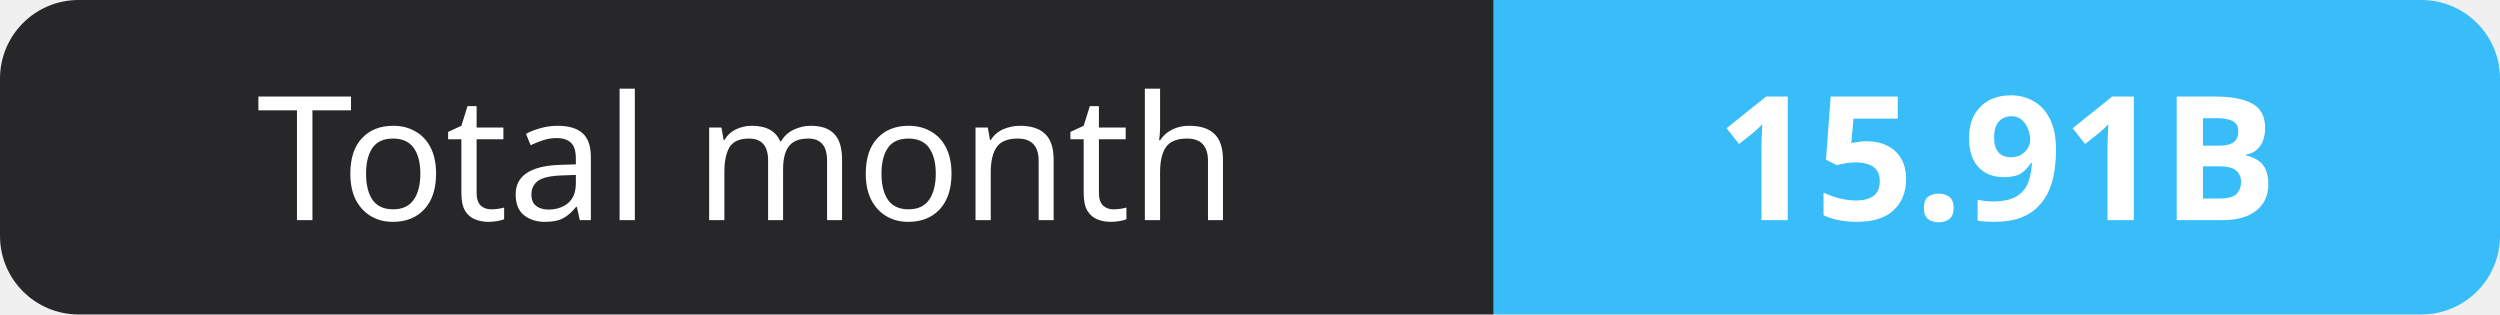
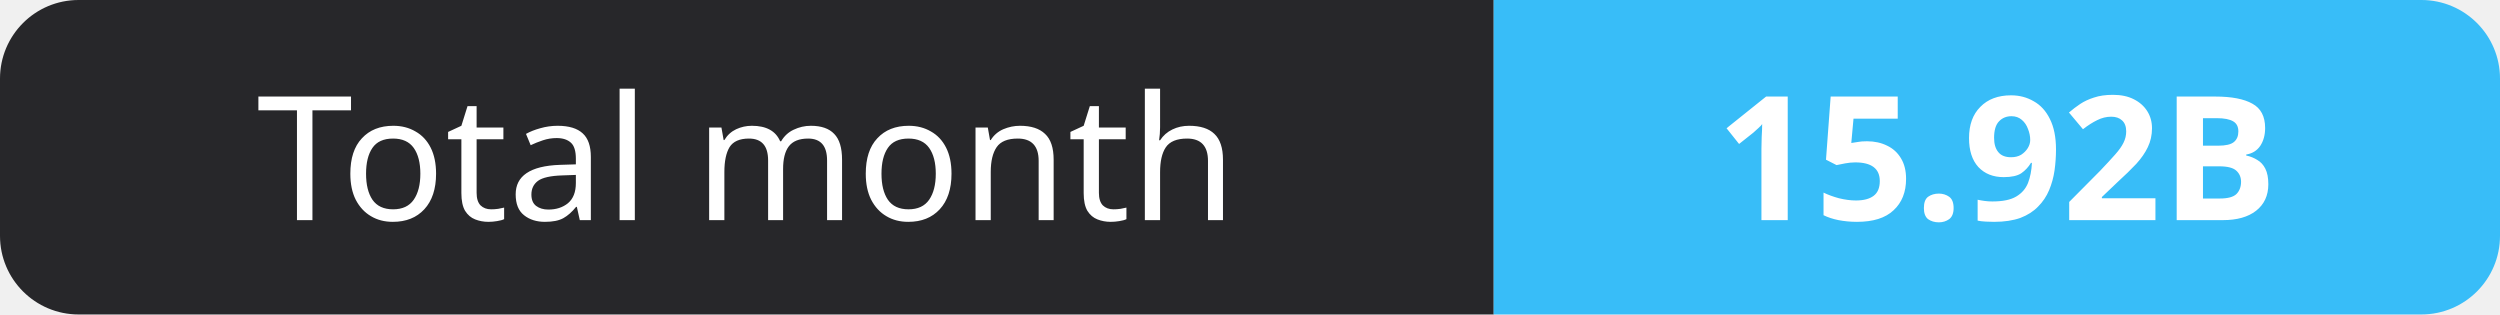
- <svg xmlns="http://www.w3.org/2000/svg" width="159" height="20" role="img" aria-label="Total month: 15.91B">
+ <svg xmlns="http://www.w3.org/2000/svg" width="159" height="20" role="img" aria-label="Total month: 15.92B">
  <clipPath id="r">
    <rect width="159" height="20" rx="5" fill="#fff" />
  </clipPath>
  <g clip-path="url(#r)">
    <rect width="95" height="20" fill="#27272a" />
    <rect x="95" width="64" height="20" fill="#38bdf8" />
  </g>
  <g fill="#fff" text-anchor="middle" font-family="Verdana,Geneva,sans-serif" font-size="11">
    <text x="47.5" y="14">Total month</text>
-     <text x="127.0" y="14" font-weight="700">15.91B</text>
+     <text x="127.0" y="14" font-weight="700">15.92B</text>
  </g>
</svg>
